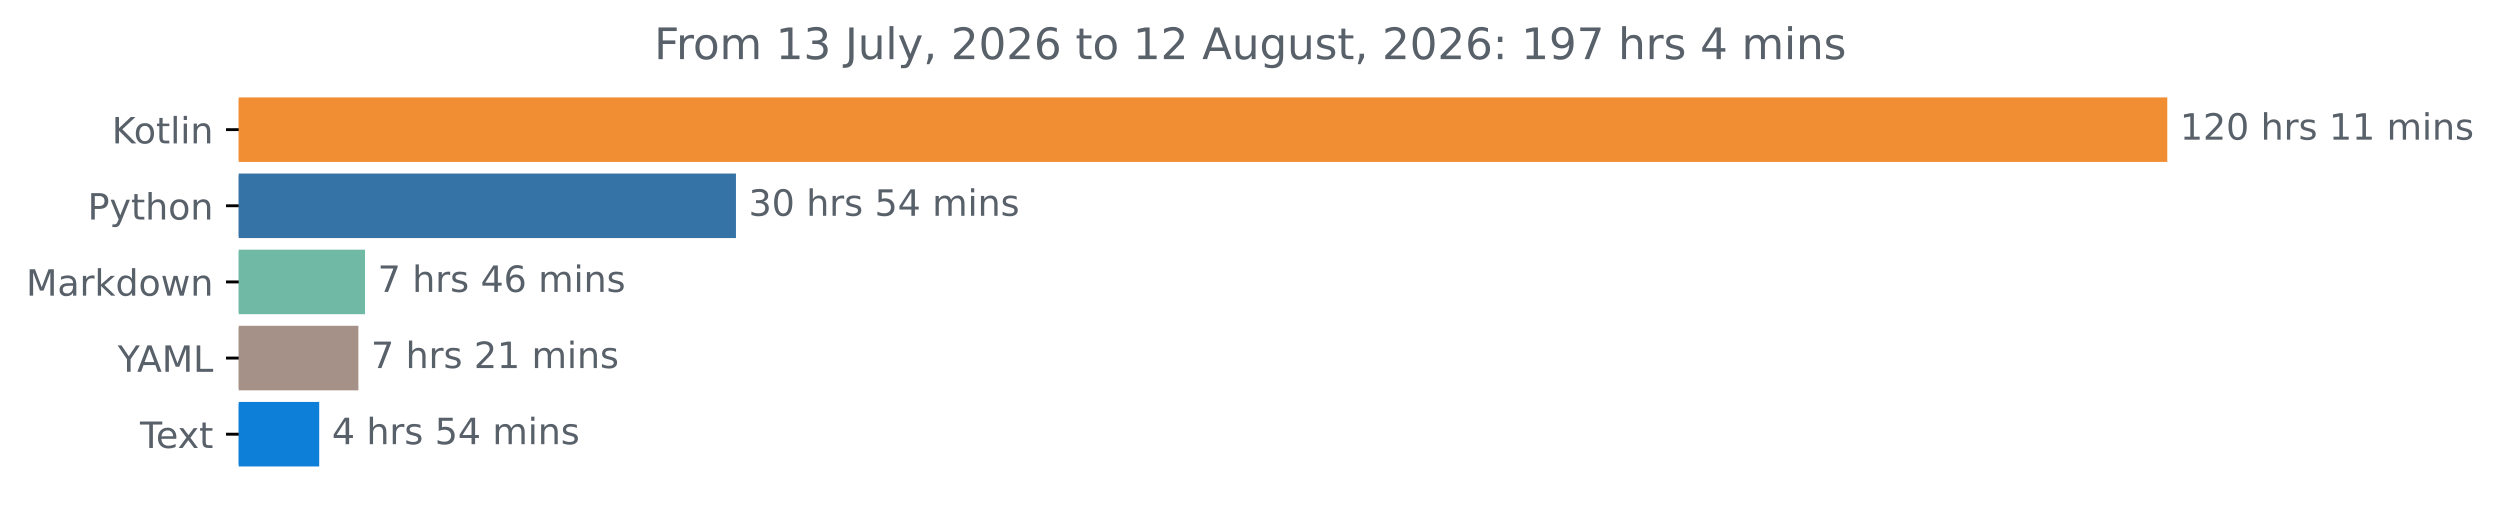
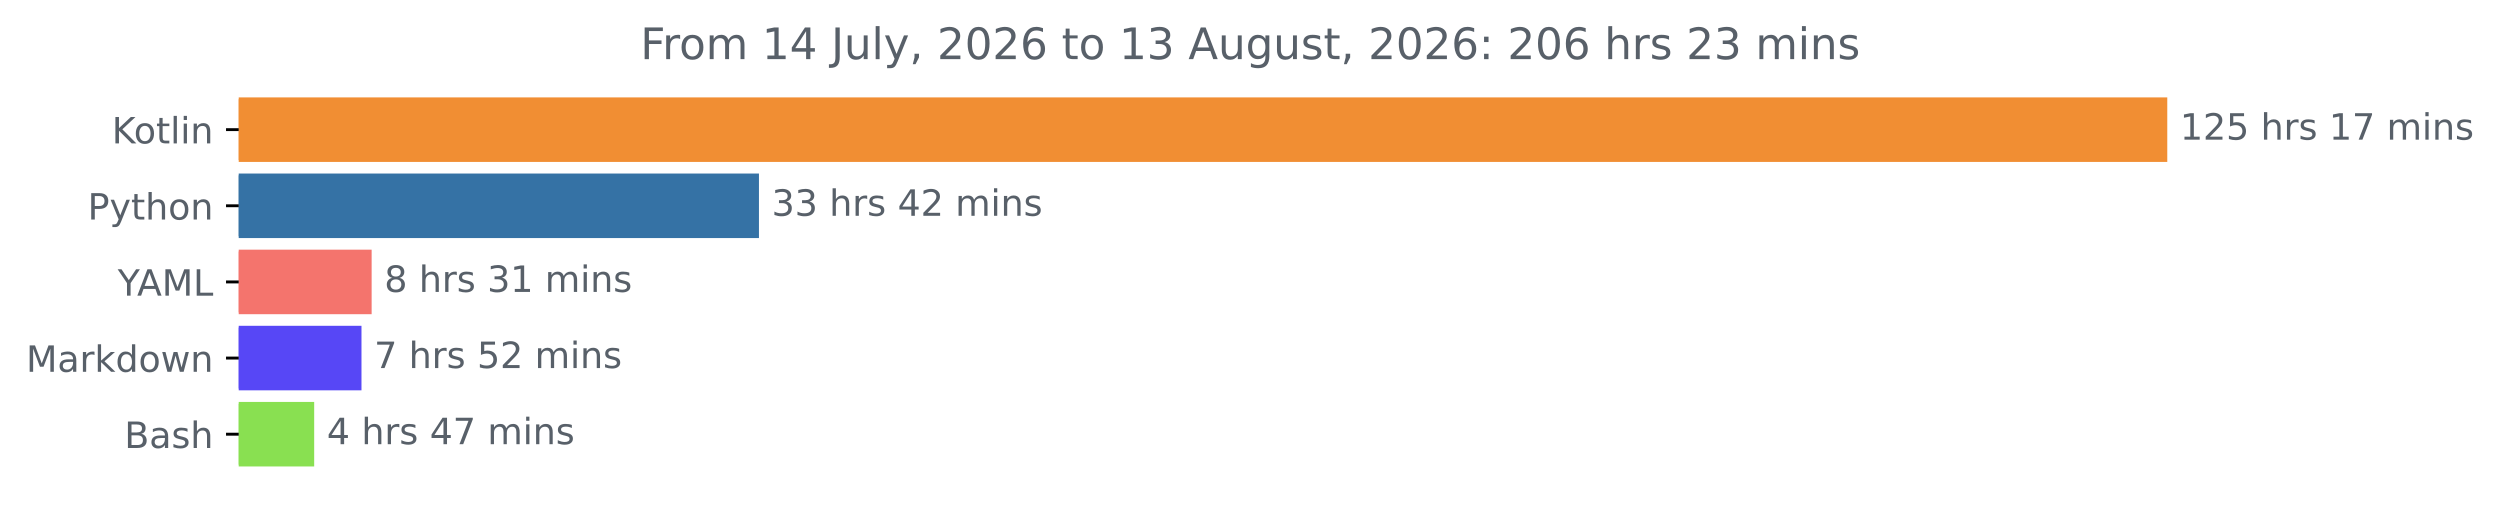
<svg xmlns="http://www.w3.org/2000/svg" xmlns:xlink="http://www.w3.org/1999/xlink" width="689.54pt" height="140.398pt" viewBox="0 0 689.54 140.398" version="1.1">
  <defs>
    <style type="text/css">*{stroke-linejoin: round; stroke-linecap: butt}</style>
  </defs>
  <g id="figure_1">
    <g id="patch_1">
      <path d="M 0 140.398  L 689.54 140.398  L 689.54 0  L 0 0  L 0 140.398  z " style="fill: none" />
    </g>
    <g id="axes_1">
      <g id="patch_2">
-         <path d="M 65.841 27.358  L 597.269 27.358  L 597.269 44.158  L 65.841 44.158  z " clip-path="url(#pb0ae0c6a71)" style="fill: #f18e33; stroke: #f18e33; stroke-linejoin: miter" />
+         <path d="M 65.841 27.358  L 597.269 27.358  L 597.269 44.158  L 65.841 44.158  z " clip-path="url(#pee193e2546)" style="fill: #f18e33; stroke: #f18e33; stroke-linejoin: miter" />
      </g>
      <g id="patch_3">
-         <path d="M 65.841 48.358  L 202.489 48.358  L 202.489 65.158  L 65.841 65.158  z " clip-path="url(#pb0ae0c6a71)" style="fill: #3572a5; stroke: #3572a5; stroke-linejoin: miter" />
+         <path d="M 65.841 48.358  L 208.833 48.358  L 208.833 65.158  L 65.841 65.158  z " clip-path="url(#pee193e2546)" style="fill: #3572a5; stroke: #3572a5; stroke-linejoin: miter" />
      </g>
      <g id="patch_4">
-         <path d="M 65.841 69.358  L 100.177 69.358  L 100.177 86.158  L 65.841 86.158  z " clip-path="url(#pb0ae0c6a71)" style="fill: #6fb9a5; stroke: #6fb9a5; stroke-linejoin: miter" />
+         <path d="M 65.841 69.358  L 102.005 69.358  L 102.005 86.158  L 65.841 86.158  z " clip-path="url(#pee193e2546)" style="fill: #f4746d; stroke: #f4746d; stroke-linejoin: miter" />
      </g>
      <g id="patch_5">
-         <path d="M 65.841 90.358  L 98.347 90.358  L 98.347 107.158  L 65.841 107.158  z " clip-path="url(#pb0ae0c6a71)" style="fill: #a59188; stroke: #a59188; stroke-linejoin: miter" />
+         <path d="M 65.841 90.358  L 99.203 90.358  L 99.203 107.158  L 65.841 107.158  z " clip-path="url(#pee193e2546)" style="fill: #5747f6; stroke: #5747f6; stroke-linejoin: miter" />
      </g>
      <g id="patch_6">
-         <path d="M 65.841 111.358  L 87.54 111.358  L 87.54 128.158  L 65.841 128.158  z " clip-path="url(#pb0ae0c6a71)" style="fill: #0d7fd8; stroke: #0d7fd8; stroke-linejoin: miter" />
+         <path d="M 65.841 111.358  L 86.156 111.358  L 86.156 128.158  L 65.841 128.158  z " clip-path="url(#pee193e2546)" style="fill: #89e051; stroke: #89e051; stroke-linejoin: miter" />
      </g>
      <g id="matplotlib.axis_1" />
      <g id="matplotlib.axis_2">
        <g id="ytick_1">
          <g id="line2d_1">
            <defs>
-               <path id="m3fe96f4b78" d="M 0 0  L -3.5 0  " style="stroke: #000000; stroke-width: 0.8" />
+               <path id="mbe8ed1f61d" d="M 0 0  L -3.5 0  " style="stroke: #000000; stroke-width: 0.8" />
            </defs>
            <g>
-               <use xlink:href="#m3fe96f4b78" x="65.841" y="35.758" style="stroke: #000000; stroke-width: 0.8" />
+               <use xlink:href="#mbe8ed1f61d" x="65.841" y="35.758" style="stroke: #000000; stroke-width: 0.8" />
            </g>
          </g>
          <g id="text_1">
            <g style="fill: #586069" transform="translate(30.85 39.55734) scale(0.1 -0.1)">
              <defs>
                <path id="DejaVuSans-4b" d="M 628 4666  L 1259 4666  L 1259 2694  L 3353 4666  L 4166 4666  L 1850 2491  L 4331 0  L 3500 0  L 1259 2247  L 1259 0  L 628 0  L 628 4666  z " transform="scale(0.015625)" />
                <path id="DejaVuSans-6f" d="M 1959 3097  Q 1497 3097 1228 2736  Q 959 2375 959 1747  Q 959 1119 1226 758  Q 1494 397 1959 397  Q 2419 397 2687 759  Q 2956 1122 2956 1747  Q 2956 2369 2687 2733  Q 2419 3097 1959 3097  z M 1959 3584  Q 2709 3584 3137 3096  Q 3566 2609 3566 1747  Q 3566 888 3137 398  Q 2709 -91 1959 -91  Q 1206 -91 779 398  Q 353 888 353 1747  Q 353 2609 779 3096  Q 1206 3584 1959 3584  z " transform="scale(0.015625)" />
                <path id="DejaVuSans-74" d="M 1172 4494  L 1172 3500  L 2356 3500  L 2356 3053  L 1172 3053  L 1172 1153  Q 1172 725 1289 603  Q 1406 481 1766 481  L 2356 481  L 2356 0  L 1766 0  Q 1100 0 847 248  Q 594 497 594 1153  L 594 3053  L 172 3053  L 172 3500  L 594 3500  L 594 4494  L 1172 4494  z " transform="scale(0.015625)" />
                <path id="DejaVuSans-6c" d="M 603 4863  L 1178 4863  L 1178 0  L 603 0  L 603 4863  z " transform="scale(0.015625)" />
                <path id="DejaVuSans-69" d="M 603 3500  L 1178 3500  L 1178 0  L 603 0  L 603 3500  z M 603 4863  L 1178 4863  L 1178 4134  L 603 4134  L 603 4863  z " transform="scale(0.015625)" />
                <path id="DejaVuSans-6e" d="M 3513 2113  L 3513 0  L 2938 0  L 2938 2094  Q 2938 2591 2744 2837  Q 2550 3084 2163 3084  Q 1697 3084 1428 2787  Q 1159 2491 1159 1978  L 1159 0  L 581 0  L 581 3500  L 1159 3500  L 1159 2956  Q 1366 3272 1645 3428  Q 1925 3584 2291 3584  Q 2894 3584 3203 3211  Q 3513 2838 3513 2113  z " transform="scale(0.015625)" />
              </defs>
              <use xlink:href="#DejaVuSans-4b" />
              <use xlink:href="#DejaVuSans-6f" x="60.576" />
              <use xlink:href="#DejaVuSans-74" x="121.758" />
              <use xlink:href="#DejaVuSans-6c" x="160.967" />
              <use xlink:href="#DejaVuSans-69" x="188.75" />
              <use xlink:href="#DejaVuSans-6e" x="216.533" />
            </g>
          </g>
        </g>
        <g id="ytick_2">
          <g id="line2d_2">
            <g>
-               <use xlink:href="#m3fe96f4b78" x="65.841" y="56.758" style="stroke: #000000; stroke-width: 0.8" />
+               <use xlink:href="#mbe8ed1f61d" x="65.841" y="56.758" style="stroke: #000000; stroke-width: 0.8" />
            </g>
          </g>
          <g id="text_2">
            <g style="fill: #586069" transform="translate(24.17813 60.55734) scale(0.1 -0.1)">
              <defs>
                <path id="DejaVuSans-50" d="M 1259 4147  L 1259 2394  L 2053 2394  Q 2494 2394 2734 2622  Q 2975 2850 2975 3272  Q 2975 3691 2734 3919  Q 2494 4147 2053 4147  L 1259 4147  z M 628 4666  L 2053 4666  Q 2838 4666 3239 4311  Q 3641 3956 3641 3272  Q 3641 2581 3239 2228  Q 2838 1875 2053 1875  L 1259 1875  L 1259 0  L 628 0  L 628 4666  z " transform="scale(0.015625)" />
                <path id="DejaVuSans-79" d="M 2059 -325  Q 1816 -950 1584 -1140  Q 1353 -1331 966 -1331  L 506 -1331  L 506 -850  L 844 -850  Q 1081 -850 1212 -737  Q 1344 -625 1503 -206  L 1606 56  L 191 3500  L 800 3500  L 1894 763  L 2988 3500  L 3597 3500  L 2059 -325  z " transform="scale(0.015625)" />
                <path id="DejaVuSans-68" d="M 3513 2113  L 3513 0  L 2938 0  L 2938 2094  Q 2938 2591 2744 2837  Q 2550 3084 2163 3084  Q 1697 3084 1428 2787  Q 1159 2491 1159 1978  L 1159 0  L 581 0  L 581 4863  L 1159 4863  L 1159 2956  Q 1366 3272 1645 3428  Q 1925 3584 2291 3584  Q 2894 3584 3203 3211  Q 3513 2838 3513 2113  z " transform="scale(0.015625)" />
              </defs>
              <use xlink:href="#DejaVuSans-50" />
              <use xlink:href="#DejaVuSans-79" x="60.303" />
              <use xlink:href="#DejaVuSans-74" x="119.482" />
              <use xlink:href="#DejaVuSans-68" x="158.691" />
              <use xlink:href="#DejaVuSans-6f" x="222.07" />
              <use xlink:href="#DejaVuSans-6e" x="283.252" />
            </g>
          </g>
        </g>
        <g id="ytick_3">
          <g id="line2d_3">
            <g>
-               <use xlink:href="#m3fe96f4b78" x="65.841" y="77.758" style="stroke: #000000; stroke-width: 0.8" />
+               <use xlink:href="#mbe8ed1f61d" x="65.841" y="77.758" style="stroke: #000000; stroke-width: 0.8" />
            </g>
          </g>
          <g id="text_3">
-             <g style="fill: #586069" transform="translate(7.2 81.55734) scale(0.1 -0.1)">
-               <defs>
+             <g style="fill: #586069" transform="translate(32.46719 81.55734) scale(0.1 -0.1)">
+               <defs>
+                 <path id="DejaVuSans-59" d="M -13 4666  L 666 4666  L 1959 2747  L 3244 4666  L 3922 4666  L 2272 2222  L 2272 0  L 1638 0  L 1638 2222  L -13 4666  z " transform="scale(0.015625)" />
+                 <path id="DejaVuSans-41" d="M 2188 4044  L 1331 1722  L 3047 1722  L 2188 4044  z M 1831 4666  L 2547 4666  L 4325 0  L 3669 0  L 3244 1197  L 1141 1197  L 716 0  L 50 0  L 1831 4666  z " transform="scale(0.015625)" />
                <path id="DejaVuSans-4d" d="M 628 4666  L 1569 4666  L 2759 1491  L 3956 4666  L 4897 4666  L 4897 0  L 4281 0  L 4281 4097  L 3078 897  L 2444 897  L 1241 4097  L 1241 0  L 628 0  L 628 4666  z " transform="scale(0.015625)" />
+                 <path id="DejaVuSans-4c" d="M 628 4666  L 1259 4666  L 1259 531  L 3531 531  L 3531 0  L 628 0  L 628 4666  z " transform="scale(0.015625)" />
+               </defs>
+               <use xlink:href="#DejaVuSans-59" />
+               <use xlink:href="#DejaVuSans-41" x="53.334" />
+               <use xlink:href="#DejaVuSans-4d" x="121.742" />
+               <use xlink:href="#DejaVuSans-4c" x="208.021" />
+             </g>
+           </g>
+         </g>
+         <g id="ytick_4">
+           <g id="line2d_4">
+             <g>
+               <use xlink:href="#mbe8ed1f61d" x="65.841" y="98.758" style="stroke: #000000; stroke-width: 0.8" />
+             </g>
+           </g>
+           <g id="text_4">
+             <g style="fill: #586069" transform="translate(7.2 102.5573) scale(0.1 -0.1)">
+               <defs>
                <path id="DejaVuSans-61" d="M 2194 1759  Q 1497 1759 1228 1600  Q 959 1441 959 1056  Q 959 750 1161 570  Q 1363 391 1709 391  Q 2188 391 2477 730  Q 2766 1069 2766 1631  L 2766 1759  L 2194 1759  z M 3341 1997  L 3341 0  L 2766 0  L 2766 531  Q 2569 213 2275 61  Q 1981 -91 1556 -91  Q 1019 -91 701 211  Q 384 513 384 1019  Q 384 1609 779 1909  Q 1175 2209 1959 2209  L 2766 2209  L 2766 2266  Q 2766 2663 2505 2880  Q 2244 3097 1772 3097  Q 1472 3097 1187 3025  Q 903 2953 641 2809  L 641 3341  Q 956 3463 1253 3523  Q 1550 3584 1831 3584  Q 2591 3584 2966 3190  Q 3341 2797 3341 1997  z " transform="scale(0.015625)" />
                <path id="DejaVuSans-72" d="M 2631 2963  Q 2534 3019 2420 3045  Q 2306 3072 2169 3072  Q 1681 3072 1420 2755  Q 1159 2438 1159 1844  L 1159 0  L 581 0  L 581 3500  L 1159 3500  L 1159 2956  Q 1341 3275 1631 3429  Q 1922 3584 2338 3584  Q 2397 3584 2469 3576  Q 2541 3569 2628 3553  L 2631 2963  z " transform="scale(0.015625)" />
                <path id="DejaVuSans-6b" d="M 581 4863  L 1159 4863  L 1159 1991  L 2875 3500  L 3609 3500  L 1753 1863  L 3688 0  L 2938 0  L 1159 1709  L 1159 0  L 581 0  L 581 4863  z " transform="scale(0.015625)" />
                <path id="DejaVuSans-64" d="M 2906 2969  L 2906 4863  L 3481 4863  L 3481 0  L 2906 0  L 2906 525  Q 2725 213 2448 61  Q 2172 -91 1784 -91  Q 1150 -91 751 415  Q 353 922 353 1747  Q 353 2572 751 3078  Q 1150 3584 1784 3584  Q 2172 3584 2448 3432  Q 2725 3281 2906 2969  z M 947 1747  Q 947 1113 1208 752  Q 1469 391 1925 391  Q 2381 391 2643 752  Q 2906 1113 2906 1747  Q 2906 2381 2643 2742  Q 2381 3103 1925 3103  Q 1469 3103 1208 2742  Q 947 2381 947 1747  z " transform="scale(0.015625)" />
                <path id="DejaVuSans-77" d="M 269 3500  L 844 3500  L 1563 769  L 2278 3500  L 2956 3500  L 3675 769  L 4391 3500  L 4966 3500  L 4050 0  L 3372 0  L 2619 2869  L 1863 0  L 1184 0  L 269 3500  z " transform="scale(0.015625)" />
              </defs>
              <use xlink:href="#DejaVuSans-4d" />
              <use xlink:href="#DejaVuSans-61" x="86.279" />
              <use xlink:href="#DejaVuSans-72" x="147.559" />
              <use xlink:href="#DejaVuSans-6b" x="188.672" />
              <use xlink:href="#DejaVuSans-64" x="246.582" />
              <use xlink:href="#DejaVuSans-6f" x="310.059" />
              <use xlink:href="#DejaVuSans-77" x="371.24" />
              <use xlink:href="#DejaVuSans-6e" x="453.027" />
            </g>
          </g>
        </g>
-         <g id="ytick_4">
-           <g id="line2d_4">
-             <g>
-               <use xlink:href="#m3fe96f4b78" x="65.841" y="98.758" style="stroke: #000000; stroke-width: 0.8" />
-             </g>
-           </g>
-           <g id="text_4">
-             <g style="fill: #586069" transform="translate(32.46719 102.5573) scale(0.1 -0.1)">
-               <defs>
-                 <path id="DejaVuSans-59" d="M -13 4666  L 666 4666  L 1959 2747  L 3244 4666  L 3922 4666  L 2272 2222  L 2272 0  L 1638 0  L 1638 2222  L -13 4666  z " transform="scale(0.015625)" />
-                 <path id="DejaVuSans-41" d="M 2188 4044  L 1331 1722  L 3047 1722  L 2188 4044  z M 1831 4666  L 2547 4666  L 4325 0  L 3669 0  L 3244 1197  L 1141 1197  L 716 0  L 50 0  L 1831 4666  z " transform="scale(0.015625)" />
-                 <path id="DejaVuSans-4c" d="M 628 4666  L 1259 4666  L 1259 531  L 3531 531  L 3531 0  L 628 0  L 628 4666  z " transform="scale(0.015625)" />
-               </defs>
-               <use xlink:href="#DejaVuSans-59" />
-               <use xlink:href="#DejaVuSans-41" x="53.334" />
-               <use xlink:href="#DejaVuSans-4d" x="121.742" />
-               <use xlink:href="#DejaVuSans-4c" x="208.021" />
-             </g>
-           </g>
-         </g>
        <g id="ytick_5">
          <g id="line2d_5">
            <g>
-               <use xlink:href="#m3fe96f4b78" x="65.841" y="119.758" style="stroke: #000000; stroke-width: 0.8" />
+               <use xlink:href="#mbe8ed1f61d" x="65.841" y="119.758" style="stroke: #000000; stroke-width: 0.8" />
            </g>
          </g>
          <g id="text_5">
-             <g style="fill: #586069" transform="translate(38.61563 123.5573) scale(0.1 -0.1)">
-               <defs>
-                 <path id="DejaVuSans-54" d="M -19 4666  L 3928 4666  L 3928 4134  L 2272 4134  L 2272 0  L 1638 0  L 1638 4134  L -19 4134  L -19 4666  z " transform="scale(0.015625)" />
-                 <path id="DejaVuSans-65" d="M 3597 1894  L 3597 1613  L 953 1613  Q 991 1019 1311 708  Q 1631 397 2203 397  Q 2534 397 2845 478  Q 3156 559 3463 722  L 3463 178  Q 3153 47 2828 -22  Q 2503 -91 2169 -91  Q 1331 -91 842 396  Q 353 884 353 1716  Q 353 2575 817 3079  Q 1281 3584 2069 3584  Q 2775 3584 3186 3129  Q 3597 2675 3597 1894  z M 3022 2063  Q 3016 2534 2758 2815  Q 2500 3097 2075 3097  Q 1594 3097 1305 2825  Q 1016 2553 972 2059  L 3022 2063  z " transform="scale(0.015625)" />
-                 <path id="DejaVuSans-78" d="M 3513 3500  L 2247 1797  L 3578 0  L 2900 0  L 1881 1375  L 863 0  L 184 0  L 1544 1831  L 300 3500  L 978 3500  L 1906 2253  L 2834 3500  L 3513 3500  z " transform="scale(0.015625)" />
-               </defs>
-               <use xlink:href="#DejaVuSans-54" />
-               <use xlink:href="#DejaVuSans-65" x="44.084" />
-               <use xlink:href="#DejaVuSans-78" x="103.857" />
-               <use xlink:href="#DejaVuSans-74" x="163.037" />
+             <g style="fill: #586069" transform="translate(34.30469 123.5573) scale(0.1 -0.1)">
+               <defs>
+                 <path id="DejaVuSans-42" d="M 1259 2228  L 1259 519  L 2272 519  Q 2781 519 3026 730  Q 3272 941 3272 1375  Q 3272 1813 3026 2020  Q 2781 2228 2272 2228  L 1259 2228  z M 1259 4147  L 1259 2741  L 2194 2741  Q 2656 2741 2882 2914  Q 3109 3088 3109 3444  Q 3109 3797 2882 3972  Q 2656 4147 2194 4147  L 1259 4147  z M 628 4666  L 2241 4666  Q 2963 4666 3353 4366  Q 3744 4066 3744 3513  Q 3744 3084 3544 2831  Q 3344 2578 2956 2516  Q 3422 2416 3680 2098  Q 3938 1781 3938 1306  Q 3938 681 3513 340  Q 3088 0 2303 0  L 628 0  L 628 4666  z " transform="scale(0.015625)" />
+                 <path id="DejaVuSans-73" d="M 2834 3397  L 2834 2853  Q 2591 2978 2328 3040  Q 2066 3103 1784 3103  Q 1356 3103 1142 2972  Q 928 2841 928 2578  Q 928 2378 1081 2264  Q 1234 2150 1697 2047  L 1894 2003  Q 2506 1872 2764 1633  Q 3022 1394 3022 966  Q 3022 478 2636 193  Q 2250 -91 1575 -91  Q 1294 -91 989 -36  Q 684 19 347 128  L 347 722  Q 666 556 975 473  Q 1284 391 1588 391  Q 1994 391 2212 530  Q 2431 669 2431 922  Q 2431 1156 2273 1281  Q 2116 1406 1581 1522  L 1381 1569  Q 847 1681 609 1914  Q 372 2147 372 2553  Q 372 3047 722 3315  Q 1072 3584 1716 3584  Q 2034 3584 2315 3537  Q 2597 3491 2834 3397  z " transform="scale(0.015625)" />
+               </defs>
+               <use xlink:href="#DejaVuSans-42" />
+               <use xlink:href="#DejaVuSans-61" x="68.604" />
+               <use xlink:href="#DejaVuSans-73" x="129.883" />
+               <use xlink:href="#DejaVuSans-68" x="181.982" />
            </g>
          </g>
        </g>
      </g>
      <g id="text_6">
        <g style="fill: #586069" transform="translate(601.2692 38.5175) scale(0.1 -0.1)">
          <defs>
            <path id="DejaVuSans-31" d="M 794 531  L 1825 531  L 1825 4091  L 703 3866  L 703 4441  L 1819 4666  L 2450 4666  L 2450 531  L 3481 531  L 3481 0  L 794 0  L 794 531  z " transform="scale(0.015625)" />
            <path id="DejaVuSans-32" d="M 1228 531  L 3431 531  L 3431 0  L 469 0  L 469 531  Q 828 903 1448 1529  Q 2069 2156 2228 2338  Q 2531 2678 2651 2914  Q 2772 3150 2772 3378  Q 2772 3750 2511 3984  Q 2250 4219 1831 4219  Q 1534 4219 1204 4116  Q 875 4013 500 3803  L 500 4441  Q 881 4594 1212 4672  Q 1544 4750 1819 4750  Q 2544 4750 2975 4387  Q 3406 4025 3406 3419  Q 3406 3131 3298 2873  Q 3191 2616 2906 2266  Q 2828 2175 2409 1742  Q 1991 1309 1228 531  z " transform="scale(0.015625)" />
-             <path id="DejaVuSans-30" d="M 2034 4250  Q 1547 4250 1301 3770  Q 1056 3291 1056 2328  Q 1056 1369 1301 889  Q 1547 409 2034 409  Q 2525 409 2770 889  Q 3016 1369 3016 2328  Q 3016 3291 2770 3770  Q 2525 4250 2034 4250  z M 2034 4750  Q 2819 4750 3233 4129  Q 3647 3509 3647 2328  Q 3647 1150 3233 529  Q 2819 -91 2034 -91  Q 1250 -91 836 529  Q 422 1150 422 2328  Q 422 3509 836 4129  Q 1250 4750 2034 4750  z " transform="scale(0.015625)" />
+             <path id="DejaVuSans-35" d="M 691 4666  L 3169 4666  L 3169 4134  L 1269 4134  L 1269 2991  Q 1406 3038 1543 3061  Q 1681 3084 1819 3084  Q 2600 3084 3056 2656  Q 3513 2228 3513 1497  Q 3513 744 3044 326  Q 2575 -91 1722 -91  Q 1428 -91 1123 -41  Q 819 9 494 109  L 494 744  Q 775 591 1075 516  Q 1375 441 1709 441  Q 2250 441 2565 725  Q 2881 1009 2881 1497  Q 2881 1984 2565 2268  Q 2250 2553 1709 2553  Q 1456 2553 1204 2497  Q 953 2441 691 2322  L 691 4666  z " transform="scale(0.015625)" />
            <path id="DejaVuSans-20" transform="scale(0.015625)" />
-             <path id="DejaVuSans-73" d="M 2834 3397  L 2834 2853  Q 2591 2978 2328 3040  Q 2066 3103 1784 3103  Q 1356 3103 1142 2972  Q 928 2841 928 2578  Q 928 2378 1081 2264  Q 1234 2150 1697 2047  L 1894 2003  Q 2506 1872 2764 1633  Q 3022 1394 3022 966  Q 3022 478 2636 193  Q 2250 -91 1575 -91  Q 1294 -91 989 -36  Q 684 19 347 128  L 347 722  Q 666 556 975 473  Q 1284 391 1588 391  Q 1994 391 2212 530  Q 2431 669 2431 922  Q 2431 1156 2273 1281  Q 2116 1406 1581 1522  L 1381 1569  Q 847 1681 609 1914  Q 372 2147 372 2553  Q 372 3047 722 3315  Q 1072 3584 1716 3584  Q 2034 3584 2315 3537  Q 2597 3491 2834 3397  z " transform="scale(0.015625)" />
+             <path id="DejaVuSans-37" d="M 525 4666  L 3525 4666  L 3525 4397  L 1831 0  L 1172 0  L 2766 4134  L 525 4134  L 525 4666  z " transform="scale(0.015625)" />
            <path id="DejaVuSans-6d" d="M 3328 2828  Q 3544 3216 3844 3400  Q 4144 3584 4550 3584  Q 5097 3584 5394 3201  Q 5691 2819 5691 2113  L 5691 0  L 5113 0  L 5113 2094  Q 5113 2597 4934 2840  Q 4756 3084 4391 3084  Q 3944 3084 3684 2787  Q 3425 2491 3425 1978  L 3425 0  L 2847 0  L 2847 2094  Q 2847 2600 2669 2842  Q 2491 3084 2119 3084  Q 1678 3084 1418 2786  Q 1159 2488 1159 1978  L 1159 0  L 581 0  L 581 3500  L 1159 3500  L 1159 2956  Q 1356 3278 1631 3431  Q 1906 3584 2284 3584  Q 2666 3584 2933 3390  Q 3200 3197 3328 2828  z " transform="scale(0.015625)" />
          </defs>
          <use xlink:href="#DejaVuSans-31" />
          <use xlink:href="#DejaVuSans-32" x="63.623" />
-           <use xlink:href="#DejaVuSans-30" x="127.246" />
+           <use xlink:href="#DejaVuSans-35" x="127.246" />
          <use xlink:href="#DejaVuSans-20" x="190.869" />
          <use xlink:href="#DejaVuSans-68" x="222.656" />
          <use xlink:href="#DejaVuSans-72" x="286.035" />
          <use xlink:href="#DejaVuSans-73" x="327.148" />
          <use xlink:href="#DejaVuSans-20" x="379.248" />
          <use xlink:href="#DejaVuSans-31" x="411.035" />
-           <use xlink:href="#DejaVuSans-31" x="474.658" />
+           <use xlink:href="#DejaVuSans-37" x="474.658" />
          <use xlink:href="#DejaVuSans-20" x="538.281" />
          <use xlink:href="#DejaVuSans-6d" x="570.068" />
          <use xlink:href="#DejaVuSans-69" x="667.48" />
          <use xlink:href="#DejaVuSans-6e" x="695.264" />
          <use xlink:href="#DejaVuSans-73" x="758.643" />
        </g>
      </g>
      <g id="text_7">
-         <g style="fill: #586069" transform="translate(206.4887 59.5175) scale(0.1 -0.1)">
+         <g style="fill: #586069" transform="translate(212.8334 59.5175) scale(0.1 -0.1)">
          <defs>
            <path id="DejaVuSans-33" d="M 2597 2516  Q 3050 2419 3304 2112  Q 3559 1806 3559 1356  Q 3559 666 3084 287  Q 2609 -91 1734 -91  Q 1441 -91 1130 -33  Q 819 25 488 141  L 488 750  Q 750 597 1062 519  Q 1375 441 1716 441  Q 2309 441 2620 675  Q 2931 909 2931 1356  Q 2931 1769 2642 2001  Q 2353 2234 1838 2234  L 1294 2234  L 1294 2753  L 1863 2753  Q 2328 2753 2575 2939  Q 2822 3125 2822 3475  Q 2822 3834 2567 4026  Q 2313 4219 1838 4219  Q 1578 4219 1281 4162  Q 984 4106 628 3988  L 628 4550  Q 988 4650 1302 4700  Q 1616 4750 1894 4750  Q 2613 4750 3031 4423  Q 3450 4097 3450 3541  Q 3450 3153 3228 2886  Q 3006 2619 2597 2516  z " transform="scale(0.015625)" />
-             <path id="DejaVuSans-35" d="M 691 4666  L 3169 4666  L 3169 4134  L 1269 4134  L 1269 2991  Q 1406 3038 1543 3061  Q 1681 3084 1819 3084  Q 2600 3084 3056 2656  Q 3513 2228 3513 1497  Q 3513 744 3044 326  Q 2575 -91 1722 -91  Q 1428 -91 1123 -41  Q 819 9 494 109  L 494 744  Q 775 591 1075 516  Q 1375 441 1709 441  Q 2250 441 2565 725  Q 2881 1009 2881 1497  Q 2881 1984 2565 2268  Q 2250 2553 1709 2553  Q 1456 2553 1204 2497  Q 953 2441 691 2322  L 691 4666  z " transform="scale(0.015625)" />
            <path id="DejaVuSans-34" d="M 2419 4116  L 825 1625  L 2419 1625  L 2419 4116  z M 2253 4666  L 3047 4666  L 3047 1625  L 3713 1625  L 3713 1100  L 3047 1100  L 3047 0  L 2419 0  L 2419 1100  L 313 1100  L 313 1709  L 2253 4666  z " transform="scale(0.015625)" />
          </defs>
          <use xlink:href="#DejaVuSans-33" />
-           <use xlink:href="#DejaVuSans-30" x="63.623" />
+           <use xlink:href="#DejaVuSans-33" x="63.623" />
          <use xlink:href="#DejaVuSans-20" x="127.246" />
          <use xlink:href="#DejaVuSans-68" x="159.033" />
          <use xlink:href="#DejaVuSans-72" x="222.412" />
          <use xlink:href="#DejaVuSans-73" x="263.525" />
          <use xlink:href="#DejaVuSans-20" x="315.625" />
-           <use xlink:href="#DejaVuSans-35" x="347.412" />
-           <use xlink:href="#DejaVuSans-34" x="411.035" />
+           <use xlink:href="#DejaVuSans-34" x="347.412" />
+           <use xlink:href="#DejaVuSans-32" x="411.035" />
          <use xlink:href="#DejaVuSans-20" x="474.658" />
          <use xlink:href="#DejaVuSans-6d" x="506.445" />
          <use xlink:href="#DejaVuSans-69" x="603.857" />
          <use xlink:href="#DejaVuSans-6e" x="631.641" />
          <use xlink:href="#DejaVuSans-73" x="695.02" />
        </g>
      </g>
      <g id="text_8">
-         <g style="fill: #586069" transform="translate(104.1769 80.5175) scale(0.1 -0.1)">
+         <g style="fill: #586069" transform="translate(106.0047 80.5175) scale(0.1 -0.1)">
          <defs>
-             <path id="DejaVuSans-37" d="M 525 4666  L 3525 4666  L 3525 4397  L 1831 0  L 1172 0  L 2766 4134  L 525 4134  L 525 4666  z " transform="scale(0.015625)" />
-             <path id="DejaVuSans-36" d="M 2113 2584  Q 1688 2584 1439 2293  Q 1191 2003 1191 1497  Q 1191 994 1439 701  Q 1688 409 2113 409  Q 2538 409 2786 701  Q 3034 994 3034 1497  Q 3034 2003 2786 2293  Q 2538 2584 2113 2584  z M 3366 4563  L 3366 3988  Q 3128 4100 2886 4159  Q 2644 4219 2406 4219  Q 1781 4219 1451 3797  Q 1122 3375 1075 2522  Q 1259 2794 1537 2939  Q 1816 3084 2150 3084  Q 2853 3084 3261 2657  Q 3669 2231 3669 1497  Q 3669 778 3244 343  Q 2819 -91 2113 -91  Q 1303 -91 875 529  Q 447 1150 447 2328  Q 447 3434 972 4092  Q 1497 4750 2381 4750  Q 2619 4750 2861 4703  Q 3103 4656 3366 4563  z " transform="scale(0.015625)" />
+             <path id="DejaVuSans-38" d="M 2034 2216  Q 1584 2216 1326 1975  Q 1069 1734 1069 1313  Q 1069 891 1326 650  Q 1584 409 2034 409  Q 2484 409 2743 651  Q 3003 894 3003 1313  Q 3003 1734 2745 1975  Q 2488 2216 2034 2216  z M 1403 2484  Q 997 2584 770 2862  Q 544 3141 544 3541  Q 544 4100 942 4425  Q 1341 4750 2034 4750  Q 2731 4750 3128 4425  Q 3525 4100 3525 3541  Q 3525 3141 3298 2862  Q 3072 2584 2669 2484  Q 3125 2378 3379 2068  Q 3634 1759 3634 1313  Q 3634 634 3220 271  Q 2806 -91 2034 -91  Q 1263 -91 848 271  Q 434 634 434 1313  Q 434 1759 690 2068  Q 947 2378 1403 2484  z M 1172 3481  Q 1172 3119 1398 2916  Q 1625 2713 2034 2713  Q 2441 2713 2670 2916  Q 2900 3119 2900 3481  Q 2900 3844 2670 4047  Q 2441 4250 2034 4250  Q 1625 4250 1398 4047  Q 1172 3844 1172 3481  z " transform="scale(0.015625)" />
          </defs>
+           <use xlink:href="#DejaVuSans-38" />
+           <use xlink:href="#DejaVuSans-20" x="63.623" />
+           <use xlink:href="#DejaVuSans-68" x="95.41" />
+           <use xlink:href="#DejaVuSans-72" x="158.789" />
+           <use xlink:href="#DejaVuSans-73" x="199.902" />
+           <use xlink:href="#DejaVuSans-20" x="252.002" />
+           <use xlink:href="#DejaVuSans-33" x="283.789" />
+           <use xlink:href="#DejaVuSans-31" x="347.412" />
+           <use xlink:href="#DejaVuSans-20" x="411.035" />
+           <use xlink:href="#DejaVuSans-6d" x="442.822" />
+           <use xlink:href="#DejaVuSans-69" x="540.234" />
+           <use xlink:href="#DejaVuSans-6e" x="568.018" />
+           <use xlink:href="#DejaVuSans-73" x="631.396" />
+         </g>
+       </g>
+       <g id="text_9">
+         <g style="fill: #586069" transform="translate(103.2027 101.5175) scale(0.1 -0.1)">
          <use xlink:href="#DejaVuSans-37" />
          <use xlink:href="#DejaVuSans-20" x="63.623" />
          <use xlink:href="#DejaVuSans-68" x="95.41" />
          <use xlink:href="#DejaVuSans-72" x="158.789" />
          <use xlink:href="#DejaVuSans-73" x="199.902" />
          <use xlink:href="#DejaVuSans-20" x="252.002" />
-           <use xlink:href="#DejaVuSans-34" x="283.789" />
-           <use xlink:href="#DejaVuSans-36" x="347.412" />
+           <use xlink:href="#DejaVuSans-35" x="283.789" />
+           <use xlink:href="#DejaVuSans-32" x="347.412" />
          <use xlink:href="#DejaVuSans-20" x="411.035" />
          <use xlink:href="#DejaVuSans-6d" x="442.822" />
          <use xlink:href="#DejaVuSans-69" x="540.234" />
          <use xlink:href="#DejaVuSans-6e" x="568.018" />
          <use xlink:href="#DejaVuSans-73" x="631.396" />
        </g>
      </g>
-       <g id="text_9">
-         <g style="fill: #586069" transform="translate(102.3468 101.5175) scale(0.1 -0.1)">
-           <use xlink:href="#DejaVuSans-37" />
-           <use xlink:href="#DejaVuSans-20" x="63.623" />
-           <use xlink:href="#DejaVuSans-68" x="95.41" />
-           <use xlink:href="#DejaVuSans-72" x="158.789" />
-           <use xlink:href="#DejaVuSans-73" x="199.902" />
-           <use xlink:href="#DejaVuSans-20" x="252.002" />
-           <use xlink:href="#DejaVuSans-32" x="283.789" />
-           <use xlink:href="#DejaVuSans-31" x="347.412" />
-           <use xlink:href="#DejaVuSans-20" x="411.035" />
-           <use xlink:href="#DejaVuSans-6d" x="442.822" />
-           <use xlink:href="#DejaVuSans-69" x="540.234" />
-           <use xlink:href="#DejaVuSans-6e" x="568.018" />
-           <use xlink:href="#DejaVuSans-73" x="631.396" />
-         </g>
-       </g>
      <g id="text_10">
-         <g style="fill: #586069" transform="translate(91.54048 122.5175) scale(0.1 -0.1)">
+         <g style="fill: #586069" transform="translate(90.15557 122.5175) scale(0.1 -0.1)">
          <use xlink:href="#DejaVuSans-34" />
          <use xlink:href="#DejaVuSans-20" x="63.623" />
          <use xlink:href="#DejaVuSans-68" x="95.41" />
          <use xlink:href="#DejaVuSans-72" x="158.789" />
          <use xlink:href="#DejaVuSans-73" x="199.902" />
          <use xlink:href="#DejaVuSans-20" x="252.002" />
-           <use xlink:href="#DejaVuSans-35" x="283.789" />
-           <use xlink:href="#DejaVuSans-34" x="347.412" />
+           <use xlink:href="#DejaVuSans-34" x="283.789" />
+           <use xlink:href="#DejaVuSans-37" x="347.412" />
          <use xlink:href="#DejaVuSans-20" x="411.035" />
          <use xlink:href="#DejaVuSans-6d" x="442.822" />
          <use xlink:href="#DejaVuSans-69" x="540.234" />
          <use xlink:href="#DejaVuSans-6e" x="568.018" />
          <use xlink:href="#DejaVuSans-73" x="631.396" />
        </g>
      </g>
      <g id="text_11">
-         <g style="fill: #586069" transform="translate(180.4425 16.31812) scale(0.12 -0.12)">
+         <g style="fill: #586069" transform="translate(176.625 16.31812) scale(0.12 -0.12)">
          <defs>
            <path id="DejaVuSans-46" d="M 628 4666  L 3309 4666  L 3309 4134  L 1259 4134  L 1259 2759  L 3109 2759  L 3109 2228  L 1259 2228  L 1259 0  L 628 0  L 628 4666  z " transform="scale(0.015625)" />
            <path id="DejaVuSans-4a" d="M 628 4666  L 1259 4666  L 1259 325  Q 1259 -519 939 -900  Q 619 -1281 -91 -1281  L -331 -1281  L -331 -750  L -134 -750  Q 284 -750 456 -515  Q 628 -281 628 325  L 628 4666  z " transform="scale(0.015625)" />
            <path id="DejaVuSans-75" d="M 544 1381  L 544 3500  L 1119 3500  L 1119 1403  Q 1119 906 1312 657  Q 1506 409 1894 409  Q 2359 409 2629 706  Q 2900 1003 2900 1516  L 2900 3500  L 3475 3500  L 3475 0  L 2900 0  L 2900 538  Q 2691 219 2414 64  Q 2138 -91 1772 -91  Q 1169 -91 856 284  Q 544 659 544 1381  z M 1991 3584  L 1991 3584  z " transform="scale(0.015625)" />
            <path id="DejaVuSans-2c" d="M 750 794  L 1409 794  L 1409 256  L 897 -744  L 494 -744  L 750 256  L 750 794  z " transform="scale(0.015625)" />
+             <path id="DejaVuSans-30" d="M 2034 4250  Q 1547 4250 1301 3770  Q 1056 3291 1056 2328  Q 1056 1369 1301 889  Q 1547 409 2034 409  Q 2525 409 2770 889  Q 3016 1369 3016 2328  Q 3016 3291 2770 3770  Q 2525 4250 2034 4250  z M 2034 4750  Q 2819 4750 3233 4129  Q 3647 3509 3647 2328  Q 3647 1150 3233 529  Q 2819 -91 2034 -91  Q 1250 -91 836 529  Q 422 1150 422 2328  Q 422 3509 836 4129  Q 1250 4750 2034 4750  z " transform="scale(0.015625)" />
+             <path id="DejaVuSans-36" d="M 2113 2584  Q 1688 2584 1439 2293  Q 1191 2003 1191 1497  Q 1191 994 1439 701  Q 1688 409 2113 409  Q 2538 409 2786 701  Q 3034 994 3034 1497  Q 3034 2003 2786 2293  Q 2538 2584 2113 2584  z M 3366 4563  L 3366 3988  Q 3128 4100 2886 4159  Q 2644 4219 2406 4219  Q 1781 4219 1451 3797  Q 1122 3375 1075 2522  Q 1259 2794 1537 2939  Q 1816 3084 2150 3084  Q 2853 3084 3261 2657  Q 3669 2231 3669 1497  Q 3669 778 3244 343  Q 2819 -91 2113 -91  Q 1303 -91 875 529  Q 447 1150 447 2328  Q 447 3434 972 4092  Q 1497 4750 2381 4750  Q 2619 4750 2861 4703  Q 3103 4656 3366 4563  z " transform="scale(0.015625)" />
            <path id="DejaVuSans-67" d="M 2906 1791  Q 2906 2416 2648 2759  Q 2391 3103 1925 3103  Q 1463 3103 1205 2759  Q 947 2416 947 1791  Q 947 1169 1205 825  Q 1463 481 1925 481  Q 2391 481 2648 825  Q 2906 1169 2906 1791  z M 3481 434  Q 3481 -459 3084 -895  Q 2688 -1331 1869 -1331  Q 1566 -1331 1297 -1286  Q 1028 -1241 775 -1147  L 775 -588  Q 1028 -725 1275 -790  Q 1522 -856 1778 -856  Q 2344 -856 2625 -561  Q 2906 -266 2906 331  L 2906 616  Q 2728 306 2450 153  Q 2172 0 1784 0  Q 1141 0 747 490  Q 353 981 353 1791  Q 353 2603 747 3093  Q 1141 3584 1784 3584  Q 2172 3584 2450 3431  Q 2728 3278 2906 2969  L 2906 3500  L 3481 3500  L 3481 434  z " transform="scale(0.015625)" />
            <path id="DejaVuSans-3a" d="M 750 794  L 1409 794  L 1409 0  L 750 0  L 750 794  z M 750 3309  L 1409 3309  L 1409 2516  L 750 2516  L 750 3309  z " transform="scale(0.015625)" />
-             <path id="DejaVuSans-39" d="M 703 97  L 703 672  Q 941 559 1184 500  Q 1428 441 1663 441  Q 2288 441 2617 861  Q 2947 1281 2994 2138  Q 2813 1869 2534 1725  Q 2256 1581 1919 1581  Q 1219 1581 811 2004  Q 403 2428 403 3163  Q 403 3881 828 4315  Q 1253 4750 1959 4750  Q 2769 4750 3195 4129  Q 3622 3509 3622 2328  Q 3622 1225 3098 567  Q 2575 -91 1691 -91  Q 1453 -91 1209 -44  Q 966 3 703 97  z M 1959 2075  Q 2384 2075 2632 2365  Q 2881 2656 2881 3163  Q 2881 3666 2632 3958  Q 2384 4250 1959 4250  Q 1534 4250 1286 3958  Q 1038 3666 1038 3163  Q 1038 2656 1286 2365  Q 1534 2075 1959 2075  z " transform="scale(0.015625)" />
          </defs>
          <use xlink:href="#DejaVuSans-46" />
          <use xlink:href="#DejaVuSans-72" x="50.27" />
          <use xlink:href="#DejaVuSans-6f" x="89.133" />
          <use xlink:href="#DejaVuSans-6d" x="150.314" />
          <use xlink:href="#DejaVuSans-20" x="247.727" />
          <use xlink:href="#DejaVuSans-31" x="279.514" />
-           <use xlink:href="#DejaVuSans-33" x="343.137" />
+           <use xlink:href="#DejaVuSans-34" x="343.137" />
          <use xlink:href="#DejaVuSans-20" x="406.76" />
          <use xlink:href="#DejaVuSans-4a" x="438.547" />
          <use xlink:href="#DejaVuSans-75" x="468.039" />
          <use xlink:href="#DejaVuSans-6c" x="531.418" />
          <use xlink:href="#DejaVuSans-79" x="559.201" />
          <use xlink:href="#DejaVuSans-2c" x="618.381" />
          <use xlink:href="#DejaVuSans-20" x="650.168" />
          <use xlink:href="#DejaVuSans-32" x="681.955" />
          <use xlink:href="#DejaVuSans-30" x="745.578" />
          <use xlink:href="#DejaVuSans-32" x="809.201" />
          <use xlink:href="#DejaVuSans-36" x="872.824" />
          <use xlink:href="#DejaVuSans-20" x="936.447" />
          <use xlink:href="#DejaVuSans-74" x="968.234" />
          <use xlink:href="#DejaVuSans-6f" x="1007.443" />
          <use xlink:href="#DejaVuSans-20" x="1068.625" />
          <use xlink:href="#DejaVuSans-31" x="1100.412" />
-           <use xlink:href="#DejaVuSans-32" x="1164.035" />
+           <use xlink:href="#DejaVuSans-33" x="1164.035" />
          <use xlink:href="#DejaVuSans-20" x="1227.658" />
          <use xlink:href="#DejaVuSans-41" x="1259.445" />
          <use xlink:href="#DejaVuSans-75" x="1327.854" />
          <use xlink:href="#DejaVuSans-67" x="1391.232" />
          <use xlink:href="#DejaVuSans-75" x="1454.709" />
          <use xlink:href="#DejaVuSans-73" x="1518.088" />
          <use xlink:href="#DejaVuSans-74" x="1570.188" />
          <use xlink:href="#DejaVuSans-2c" x="1609.396" />
          <use xlink:href="#DejaVuSans-20" x="1641.184" />
          <use xlink:href="#DejaVuSans-32" x="1672.971" />
          <use xlink:href="#DejaVuSans-30" x="1736.594" />
          <use xlink:href="#DejaVuSans-32" x="1800.217" />
          <use xlink:href="#DejaVuSans-36" x="1863.84" />
          <use xlink:href="#DejaVuSans-3a" x="1927.463" />
          <use xlink:href="#DejaVuSans-20" x="1961.154" />
-           <use xlink:href="#DejaVuSans-31" x="1992.941" />
-           <use xlink:href="#DejaVuSans-39" x="2056.564" />
-           <use xlink:href="#DejaVuSans-37" x="2120.188" />
+           <use xlink:href="#DejaVuSans-32" x="1992.941" />
+           <use xlink:href="#DejaVuSans-30" x="2056.564" />
+           <use xlink:href="#DejaVuSans-36" x="2120.188" />
          <use xlink:href="#DejaVuSans-20" x="2183.811" />
          <use xlink:href="#DejaVuSans-68" x="2215.598" />
          <use xlink:href="#DejaVuSans-72" x="2278.977" />
          <use xlink:href="#DejaVuSans-73" x="2320.09" />
          <use xlink:href="#DejaVuSans-20" x="2372.189" />
-           <use xlink:href="#DejaVuSans-34" x="2403.977" />
-           <use xlink:href="#DejaVuSans-20" x="2467.6" />
-           <use xlink:href="#DejaVuSans-6d" x="2499.387" />
-           <use xlink:href="#DejaVuSans-69" x="2596.799" />
-           <use xlink:href="#DejaVuSans-6e" x="2624.582" />
-           <use xlink:href="#DejaVuSans-73" x="2687.961" />
+           <use xlink:href="#DejaVuSans-32" x="2403.977" />
+           <use xlink:href="#DejaVuSans-33" x="2467.6" />
+           <use xlink:href="#DejaVuSans-20" x="2531.223" />
+           <use xlink:href="#DejaVuSans-6d" x="2563.01" />
+           <use xlink:href="#DejaVuSans-69" x="2660.422" />
+           <use xlink:href="#DejaVuSans-6e" x="2688.205" />
+           <use xlink:href="#DejaVuSans-73" x="2751.584" />
        </g>
      </g>
    </g>
  </g>
  <defs>
-     <clipPath id="pb0ae0c6a71">
+     <clipPath id="pee193e2546">
      <rect x="65.841" y="22.318" width="558" height="110.88" />
    </clipPath>
  </defs>
</svg>
